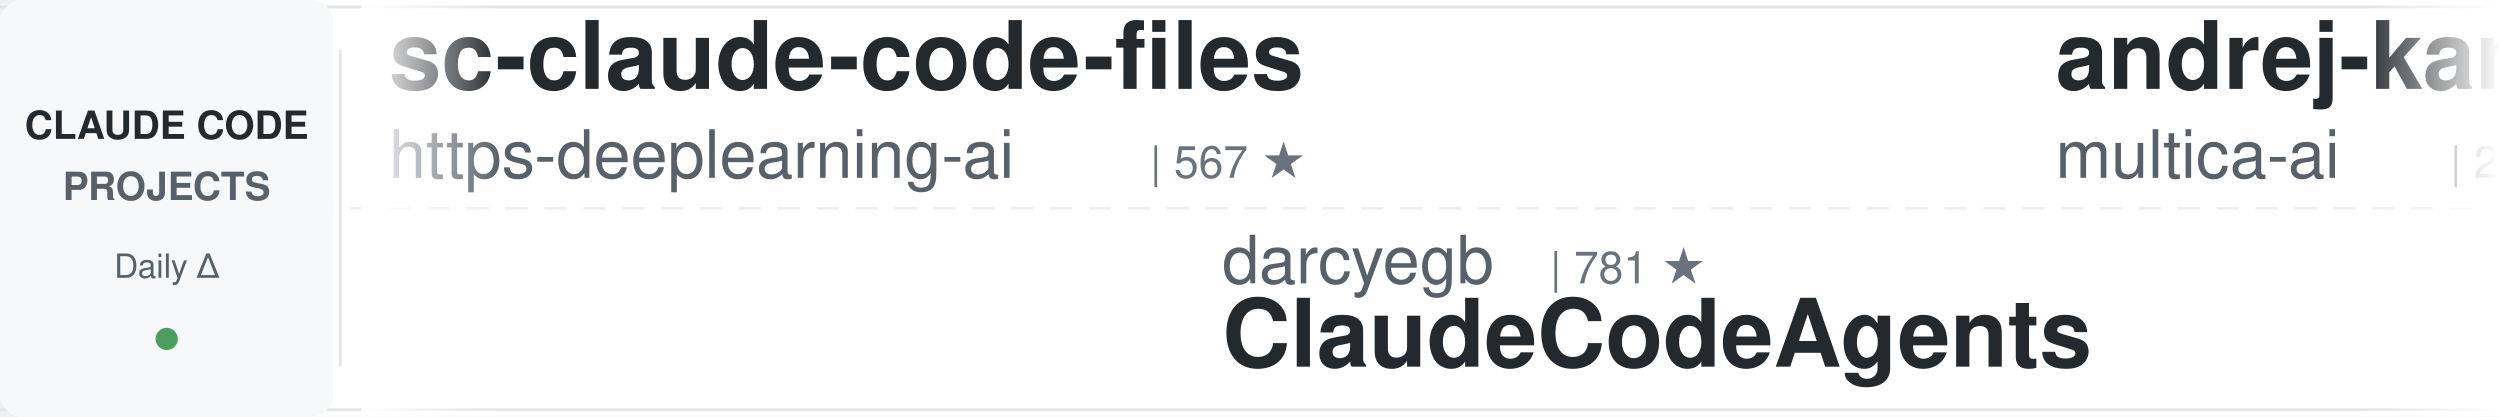
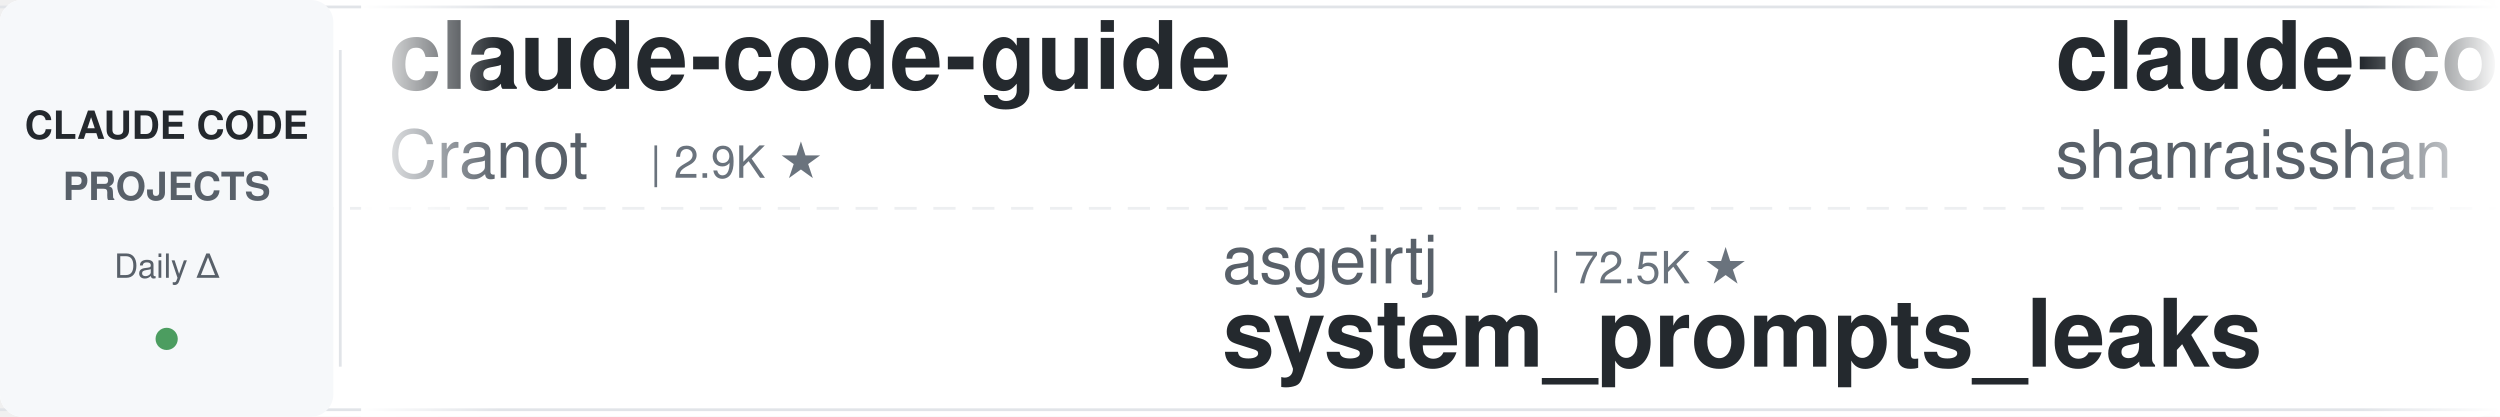
<svg xmlns="http://www.w3.org/2000/svg" width="900" height="150">
  <defs>
    <linearGradient id="leftFade" x1="0%" y1="0%" x2="100%" y2="0%">
      <stop offset="0%" style="stop-color:#ffffff;stop-opacity:1" />
      <stop offset="100%" style="stop-color:#ffffff;stop-opacity:0" />
    </linearGradient>
    <linearGradient id="rightFade" x1="0%" y1="0%" x2="100%" y2="0%">
      <stop offset="0%" style="stop-color:#ffffff;stop-opacity:0" />
      <stop offset="100%" style="stop-color:#ffffff;stop-opacity:1" />
    </linearGradient>
  </defs>
  <rect width="900" height="150" fill="#ffffff" rx="8" />
  <rect x="0" y="2" width="900" height="1" fill="#e1e4e8" />
  <rect x="0" y="147" width="900" height="1" fill="#e1e4e8" />
  <line x1="0" y1="75" x2="900" y2="75" stroke="#e1e4e8" stroke-width="1" stroke-dasharray="8 6" opacity="0.6" />
  <rect x="0" y="0" width="120" height="150" fill="#f6f8fa" rx="8" />
  <text x="60" y="50" font-family="-apple-system, BlinkMacSystemFont, 'Segoe UI', Helvetica, Arial, sans-serif" font-size="14" font-weight="600" fill="#24292e" text-anchor="middle">CLAUDE CODE</text>
  <text x="60" y="72" font-family="-apple-system, BlinkMacSystemFont, 'Segoe UI', Helvetica, Arial, sans-serif" font-size="14" font-weight="600" fill="#586069" text-anchor="middle">PROJECTS</text>
  <text x="60" y="100" font-family="-apple-system, BlinkMacSystemFont, 'Segoe UI', Helvetica, Arial, sans-serif" font-size="12" font-weight="500" fill="#586069" text-anchor="middle">Daily Δ</text>
  <circle cx="60" cy="122" r="4" fill="#22863a" opacity="0.8" />
  <rect x="122" y="18" width="1" height="114" fill="#e1e4e8" />
  <clipPath id="tickerClip">
    <rect x="130" y="0" width="770" height="150" />
  </clipPath>
  <g clip-path="url(#tickerClip)">
    <g id="tickerItems">
      <animateTransform attributeName="transform" attributeType="XML" type="translate" from="0 0" to="-3000 0" dur="54s" repeatCount="indefinite" />
      <g transform="translate(0, 0)">
-         <text x="140" y="32" font-family="-apple-system, BlinkMacSystemFont, 'Segoe UI', Helvetica, Arial, sans-serif" font-size="34" font-weight="600" fill="#24292e">sc-claude-code-files</text>
-         <text x="140" y="64" font-family="-apple-system, BlinkMacSystemFont, 'Segoe UI', Helvetica, Arial, sans-serif" font-size="24" font-weight="400" fill="#586069">https-deeplearning-ai</text>
-         <text x="414" y="64" font-family="-apple-system, BlinkMacSystemFont, 'Segoe UI', Helvetica, Arial, sans-serif" font-size="16" font-weight="500" fill="#6a737d">| 567 ★</text>
-       </g>
-       <g transform="translate(300, 0)">
-         <text x="140" y="102" font-family="-apple-system, BlinkMacSystemFont, 'Segoe UI', Helvetica, Arial, sans-serif" font-size="24" font-weight="400" fill="#586069">darcyegb</text>
-         <text x="258" y="102" font-family="-apple-system, BlinkMacSystemFont, 'Segoe UI', Helvetica, Arial, sans-serif" font-size="16" font-weight="500" fill="#6a737d">| 781 ★</text>
-         <text x="140" y="132" font-family="-apple-system, BlinkMacSystemFont, 'Segoe UI', Helvetica, Arial, sans-serif" font-size="34" font-weight="600" fill="#24292e">ClaudeCodeAgents</text>
-       </g>
-       <g transform="translate(600, 0)">
-         <text x="140" y="32" font-family="-apple-system, BlinkMacSystemFont, 'Segoe UI', Helvetica, Arial, sans-serif" font-size="34" font-weight="600" fill="#24292e">andrej-karpathy-skills</text>
-         <text x="140" y="64" font-family="-apple-system, BlinkMacSystemFont, 'Segoe UI', Helvetica, Arial, sans-serif" font-size="24" font-weight="400" fill="#586069">multica-ai</text>
-         <text x="282" y="64" font-family="-apple-system, BlinkMacSystemFont, 'Segoe UI', Helvetica, Arial, sans-serif" font-size="16" font-weight="500" fill="#6a737d">| 235.3K ★</text>
-       </g>
-       <g transform="translate(900, 0)">
-         <text x="140" y="102" font-family="-apple-system, BlinkMacSystemFont, 'Segoe UI', Helvetica, Arial, sans-serif" font-size="24" font-weight="400" fill="#586069">JrCx7scC</text>
-         <text x="258" y="102" font-family="-apple-system, BlinkMacSystemFont, 'Segoe UI', Helvetica, Arial, sans-serif" font-size="16" font-weight="500" fill="#6a737d">| 377 ★</text>
-         <text x="140" y="132" font-family="-apple-system, BlinkMacSystemFont, 'Segoe UI', Helvetica, Arial, sans-serif" font-size="34" font-weight="600" fill="#24292e">claude-code-source</text>
-       </g>
-       <g transform="translate(1200, 0)">
        <text x="140" y="32" font-family="-apple-system, BlinkMacSystemFont, 'Segoe UI', Helvetica, Arial, sans-serif" font-size="34" font-weight="600" fill="#24292e">claude-code-guide</text>
        <text x="140" y="64" font-family="-apple-system, BlinkMacSystemFont, 'Segoe UI', Helvetica, Arial, sans-serif" font-size="24" font-weight="400" fill="#586069">Cranot</text>
        <text x="234" y="64" font-family="-apple-system, BlinkMacSystemFont, 'Segoe UI', Helvetica, Arial, sans-serif" font-size="16" font-weight="500" fill="#6a737d">| 2.9K ★</text>
      </g>
+       <g transform="translate(300, 0)">
+         <text x="140" y="102" font-family="-apple-system, BlinkMacSystemFont, 'Segoe UI', Helvetica, Arial, sans-serif" font-size="24" font-weight="400" fill="#586069">asgeirtj</text>
+         <text x="258" y="102" font-family="-apple-system, BlinkMacSystemFont, 'Segoe UI', Helvetica, Arial, sans-serif" font-size="16" font-weight="500" fill="#6a737d">| 72.5K ★</text>
+         <text x="140" y="132" font-family="-apple-system, BlinkMacSystemFont, 'Segoe UI', Helvetica, Arial, sans-serif" font-size="34" font-weight="600" fill="#24292e">system_prompts_leaks</text>
+       </g>
+       <g transform="translate(600, 0)">
+         <text x="140" y="32" font-family="-apple-system, BlinkMacSystemFont, 'Segoe UI', Helvetica, Arial, sans-serif" font-size="34" font-weight="600" fill="#24292e">claude-code-best-practic...</text>
+         <text x="140" y="64" font-family="-apple-system, BlinkMacSystemFont, 'Segoe UI', Helvetica, Arial, sans-serif" font-size="24" font-weight="400" fill="#586069">shanraisshan</text>
+         <text x="306" y="64" font-family="-apple-system, BlinkMacSystemFont, 'Segoe UI', Helvetica, Arial, sans-serif" font-size="16" font-weight="500" fill="#6a737d">| 69.4K ★</text>
+       </g>
+       <g transform="translate(900, 0)">
+         <text x="140" y="102" font-family="-apple-system, BlinkMacSystemFont, 'Segoe UI', Helvetica, Arial, sans-serif" font-size="24" font-weight="400" fill="#586069">VoltAgent</text>
+         <text x="270" y="102" font-family="-apple-system, BlinkMacSystemFont, 'Segoe UI', Helvetica, Arial, sans-serif" font-size="16" font-weight="500" fill="#6a737d">| 26.7K ★</text>
+         <text x="140" y="132" font-family="-apple-system, BlinkMacSystemFont, 'Segoe UI', Helvetica, Arial, sans-serif" font-size="34" font-weight="600" fill="#24292e">awesome-claude-code-suba...</text>
+       </g>
+       <g transform="translate(1200, 0)">
+         <text x="140" y="32" font-family="-apple-system, BlinkMacSystemFont, 'Segoe UI', Helvetica, Arial, sans-serif" font-size="34" font-weight="600" fill="#24292e">claude-code-telegram</text>
+         <text x="140" y="64" font-family="-apple-system, BlinkMacSystemFont, 'Segoe UI', Helvetica, Arial, sans-serif" font-size="24" font-weight="400" fill="#586069">overwirehq</text>
+         <text x="282" y="64" font-family="-apple-system, BlinkMacSystemFont, 'Segoe UI', Helvetica, Arial, sans-serif" font-size="16" font-weight="500" fill="#6a737d">| 2.8K ★</text>
+       </g>
      <g transform="translate(1500, 0)">
-         <text x="140" y="102" font-family="-apple-system, BlinkMacSystemFont, 'Segoe UI', Helvetica, Arial, sans-serif" font-size="24" font-weight="400" fill="#586069">shanraisshan</text>
-         <text x="306" y="102" font-family="-apple-system, BlinkMacSystemFont, 'Segoe UI', Helvetica, Arial, sans-serif" font-size="16" font-weight="500" fill="#6a737d">| 69.4K ★</text>
-         <text x="140" y="132" font-family="-apple-system, BlinkMacSystemFont, 'Segoe UI', Helvetica, Arial, sans-serif" font-size="34" font-weight="600" fill="#24292e">claude-code-best-practic...</text>
+         <text x="140" y="102" font-family="-apple-system, BlinkMacSystemFont, 'Segoe UI', Helvetica, Arial, sans-serif" font-size="24" font-weight="400" fill="#586069">ykdojo</text>
+         <text x="234" y="102" font-family="-apple-system, BlinkMacSystemFont, 'Segoe UI', Helvetica, Arial, sans-serif" font-size="16" font-weight="500" fill="#6a737d">| 10.4K ★</text>
+         <text x="140" y="132" font-family="-apple-system, BlinkMacSystemFont, 'Segoe UI', Helvetica, Arial, sans-serif" font-size="34" font-weight="600" fill="#24292e">claude-code-tips</text>
      </g>
      <g transform="translate(1800, 0)">
-         <text x="140" y="32" font-family="-apple-system, BlinkMacSystemFont, 'Segoe UI', Helvetica, Arial, sans-serif" font-size="34" font-weight="600" fill="#24292e">ECC</text>
-         <text x="140" y="64" font-family="-apple-system, BlinkMacSystemFont, 'Segoe UI', Helvetica, Arial, sans-serif" font-size="24" font-weight="400" fill="#586069">affaan-m</text>
-         <text x="258" y="64" font-family="-apple-system, BlinkMacSystemFont, 'Segoe UI', Helvetica, Arial, sans-serif" font-size="16" font-weight="500" fill="#6a737d">| 309.4K ★</text>
+         <text x="140" y="32" font-family="-apple-system, BlinkMacSystemFont, 'Segoe UI', Helvetica, Arial, sans-serif" font-size="34" font-weight="600" fill="#24292e">claude-code-system-promp...</text>
+         <text x="140" y="64" font-family="-apple-system, BlinkMacSystemFont, 'Segoe UI', Helvetica, Arial, sans-serif" font-size="24" font-weight="400" fill="#586069">Piebald-AI</text>
+         <text x="282" y="64" font-family="-apple-system, BlinkMacSystemFont, 'Segoe UI', Helvetica, Arial, sans-serif" font-size="16" font-weight="500" fill="#6a737d">| 13.2K ★</text>
      </g>
      <g transform="translate(2100, 0)">
-         <text x="140" y="102" font-family="-apple-system, BlinkMacSystemFont, 'Segoe UI', Helvetica, Arial, sans-serif" font-size="24" font-weight="400" fill="#586069">kodu-ai</text>
-         <text x="246" y="102" font-family="-apple-system, BlinkMacSystemFont, 'Segoe UI', Helvetica, Arial, sans-serif" font-size="16" font-weight="500" fill="#6a737d">| 5.2K ★</text>
-         <text x="140" y="132" font-family="-apple-system, BlinkMacSystemFont, 'Segoe UI', Helvetica, Arial, sans-serif" font-size="34" font-weight="600" fill="#24292e">claude-coder</text>
+         <text x="140" y="102" font-family="-apple-system, BlinkMacSystemFont, 'Segoe UI', Helvetica, Arial, sans-serif" font-size="24" font-weight="400" fill="#586069">AICoderTudou</text>
+         <text x="306" y="102" font-family="-apple-system, BlinkMacSystemFont, 'Segoe UI', Helvetica, Arial, sans-serif" font-size="16" font-weight="500" fill="#6a737d">| 493 ★</text>
+         <text x="140" y="132" font-family="-apple-system, BlinkMacSystemFont, 'Segoe UI', Helvetica, Arial, sans-serif" font-size="34" font-weight="600" fill="#24292e">claude-code-tudou</text>
      </g>
      <g transform="translate(2400, 0)">
-         <text x="140" y="32" font-family="-apple-system, BlinkMacSystemFont, 'Segoe UI', Helvetica, Arial, sans-serif" font-size="34" font-weight="600" fill="#24292e">claude-code-security-rev...</text>
-         <text x="140" y="64" font-family="-apple-system, BlinkMacSystemFont, 'Segoe UI', Helvetica, Arial, sans-serif" font-size="24" font-weight="400" fill="#586069">anthropics</text>
-         <text x="282" y="64" font-family="-apple-system, BlinkMacSystemFont, 'Segoe UI', Helvetica, Arial, sans-serif" font-size="16" font-weight="500" fill="#6a737d">| 7.1K ★</text>
+         <text x="140" y="32" font-family="-apple-system, BlinkMacSystemFont, 'Segoe UI', Helvetica, Arial, sans-serif" font-size="34" font-weight="600" fill="#24292e">claude-code-harness</text>
+         <text x="140" y="64" font-family="-apple-system, BlinkMacSystemFont, 'Segoe UI', Helvetica, Arial, sans-serif" font-size="24" font-weight="400" fill="#586069">Chachamaru127</text>
+         <text x="318" y="64" font-family="-apple-system, BlinkMacSystemFont, 'Segoe UI', Helvetica, Arial, sans-serif" font-size="16" font-weight="500" fill="#6a737d">| 3.2K ★</text>
      </g>
      <g transform="translate(2700, 0)">
-         <text x="140" y="102" font-family="-apple-system, BlinkMacSystemFont, 'Segoe UI', Helvetica, Arial, sans-serif" font-size="24" font-weight="400" fill="#586069">1rgs</text>
-         <text x="210" y="102" font-family="-apple-system, BlinkMacSystemFont, 'Segoe UI', Helvetica, Arial, sans-serif" font-size="16" font-weight="500" fill="#6a737d">| 3.8K ★</text>
-         <text x="140" y="132" font-family="-apple-system, BlinkMacSystemFont, 'Segoe UI', Helvetica, Arial, sans-serif" font-size="34" font-weight="600" fill="#24292e">claude-code-proxy</text>
+         <text x="140" y="102" font-family="-apple-system, BlinkMacSystemFont, 'Segoe UI', Helvetica, Arial, sans-serif" font-size="24" font-weight="400" fill="#586069">hangsman</text>
+         <text x="258" y="102" font-family="-apple-system, BlinkMacSystemFont, 'Segoe UI', Helvetica, Arial, sans-serif" font-size="16" font-weight="500" fill="#6a737d">| 798 ★</text>
+         <text x="140" y="132" font-family="-apple-system, BlinkMacSystemFont, 'Segoe UI', Helvetica, Arial, sans-serif" font-size="34" font-weight="600" fill="#24292e">claude-code-source</text>
      </g>
      <g transform="translate(3000, 0)">
-         <text x="140" y="32" font-family="-apple-system, BlinkMacSystemFont, 'Segoe UI', Helvetica, Arial, sans-serif" font-size="34" font-weight="600" fill="#24292e">sc-claude-code-files</text>
-         <text x="140" y="64" font-family="-apple-system, BlinkMacSystemFont, 'Segoe UI', Helvetica, Arial, sans-serif" font-size="24" font-weight="400" fill="#586069">https-deeplearning-ai</text>
-         <text x="414" y="64" font-family="-apple-system, BlinkMacSystemFont, 'Segoe UI', Helvetica, Arial, sans-serif" font-size="16" font-weight="500" fill="#6a737d">| 567 ★</text>
+         <text x="140" y="32" font-family="-apple-system, BlinkMacSystemFont, 'Segoe UI', Helvetica, Arial, sans-serif" font-size="34" font-weight="600" fill="#24292e">claude-code-guide</text>
+         <text x="140" y="64" font-family="-apple-system, BlinkMacSystemFont, 'Segoe UI', Helvetica, Arial, sans-serif" font-size="24" font-weight="400" fill="#586069">Cranot</text>
+         <text x="234" y="64" font-family="-apple-system, BlinkMacSystemFont, 'Segoe UI', Helvetica, Arial, sans-serif" font-size="16" font-weight="500" fill="#6a737d">| 2.9K ★</text>
      </g>
      <g transform="translate(3300, 0)">
-         <text x="140" y="102" font-family="-apple-system, BlinkMacSystemFont, 'Segoe UI', Helvetica, Arial, sans-serif" font-size="24" font-weight="400" fill="#586069">darcyegb</text>
-         <text x="258" y="102" font-family="-apple-system, BlinkMacSystemFont, 'Segoe UI', Helvetica, Arial, sans-serif" font-size="16" font-weight="500" fill="#6a737d">| 781 ★</text>
-         <text x="140" y="132" font-family="-apple-system, BlinkMacSystemFont, 'Segoe UI', Helvetica, Arial, sans-serif" font-size="34" font-weight="600" fill="#24292e">ClaudeCodeAgents</text>
+         <text x="140" y="102" font-family="-apple-system, BlinkMacSystemFont, 'Segoe UI', Helvetica, Arial, sans-serif" font-size="24" font-weight="400" fill="#586069">asgeirtj</text>
+         <text x="258" y="102" font-family="-apple-system, BlinkMacSystemFont, 'Segoe UI', Helvetica, Arial, sans-serif" font-size="16" font-weight="500" fill="#6a737d">| 72.5K ★</text>
+         <text x="140" y="132" font-family="-apple-system, BlinkMacSystemFont, 'Segoe UI', Helvetica, Arial, sans-serif" font-size="34" font-weight="600" fill="#24292e">system_prompts_leaks</text>
      </g>
      <g transform="translate(3600, 0)">
-         <text x="140" y="32" font-family="-apple-system, BlinkMacSystemFont, 'Segoe UI', Helvetica, Arial, sans-serif" font-size="34" font-weight="600" fill="#24292e">andrej-karpathy-skills</text>
-         <text x="140" y="64" font-family="-apple-system, BlinkMacSystemFont, 'Segoe UI', Helvetica, Arial, sans-serif" font-size="24" font-weight="400" fill="#586069">multica-ai</text>
-         <text x="282" y="64" font-family="-apple-system, BlinkMacSystemFont, 'Segoe UI', Helvetica, Arial, sans-serif" font-size="16" font-weight="500" fill="#6a737d">| 235.3K ★</text>
+         <text x="140" y="32" font-family="-apple-system, BlinkMacSystemFont, 'Segoe UI', Helvetica, Arial, sans-serif" font-size="34" font-weight="600" fill="#24292e">claude-code-best-practic...</text>
+         <text x="140" y="64" font-family="-apple-system, BlinkMacSystemFont, 'Segoe UI', Helvetica, Arial, sans-serif" font-size="24" font-weight="400" fill="#586069">shanraisshan</text>
+         <text x="306" y="64" font-family="-apple-system, BlinkMacSystemFont, 'Segoe UI', Helvetica, Arial, sans-serif" font-size="16" font-weight="500" fill="#6a737d">| 69.4K ★</text>
      </g>
      <g transform="translate(3900, 0)">
-         <text x="140" y="102" font-family="-apple-system, BlinkMacSystemFont, 'Segoe UI', Helvetica, Arial, sans-serif" font-size="24" font-weight="400" fill="#586069">JrCx7scC</text>
-         <text x="258" y="102" font-family="-apple-system, BlinkMacSystemFont, 'Segoe UI', Helvetica, Arial, sans-serif" font-size="16" font-weight="500" fill="#6a737d">| 377 ★</text>
-         <text x="140" y="132" font-family="-apple-system, BlinkMacSystemFont, 'Segoe UI', Helvetica, Arial, sans-serif" font-size="34" font-weight="600" fill="#24292e">claude-code-source</text>
+         <text x="140" y="102" font-family="-apple-system, BlinkMacSystemFont, 'Segoe UI', Helvetica, Arial, sans-serif" font-size="24" font-weight="400" fill="#586069">VoltAgent</text>
+         <text x="270" y="102" font-family="-apple-system, BlinkMacSystemFont, 'Segoe UI', Helvetica, Arial, sans-serif" font-size="16" font-weight="500" fill="#6a737d">| 26.7K ★</text>
+         <text x="140" y="132" font-family="-apple-system, BlinkMacSystemFont, 'Segoe UI', Helvetica, Arial, sans-serif" font-size="34" font-weight="600" fill="#24292e">awesome-claude-code-suba...</text>
      </g>
    </g>
  </g>
  <rect x="130" y="0" width="50" height="150" fill="url(#leftFade)" />
  <rect x="850" y="0" width="50" height="150" fill="url(#rightFade)" />
</svg>
